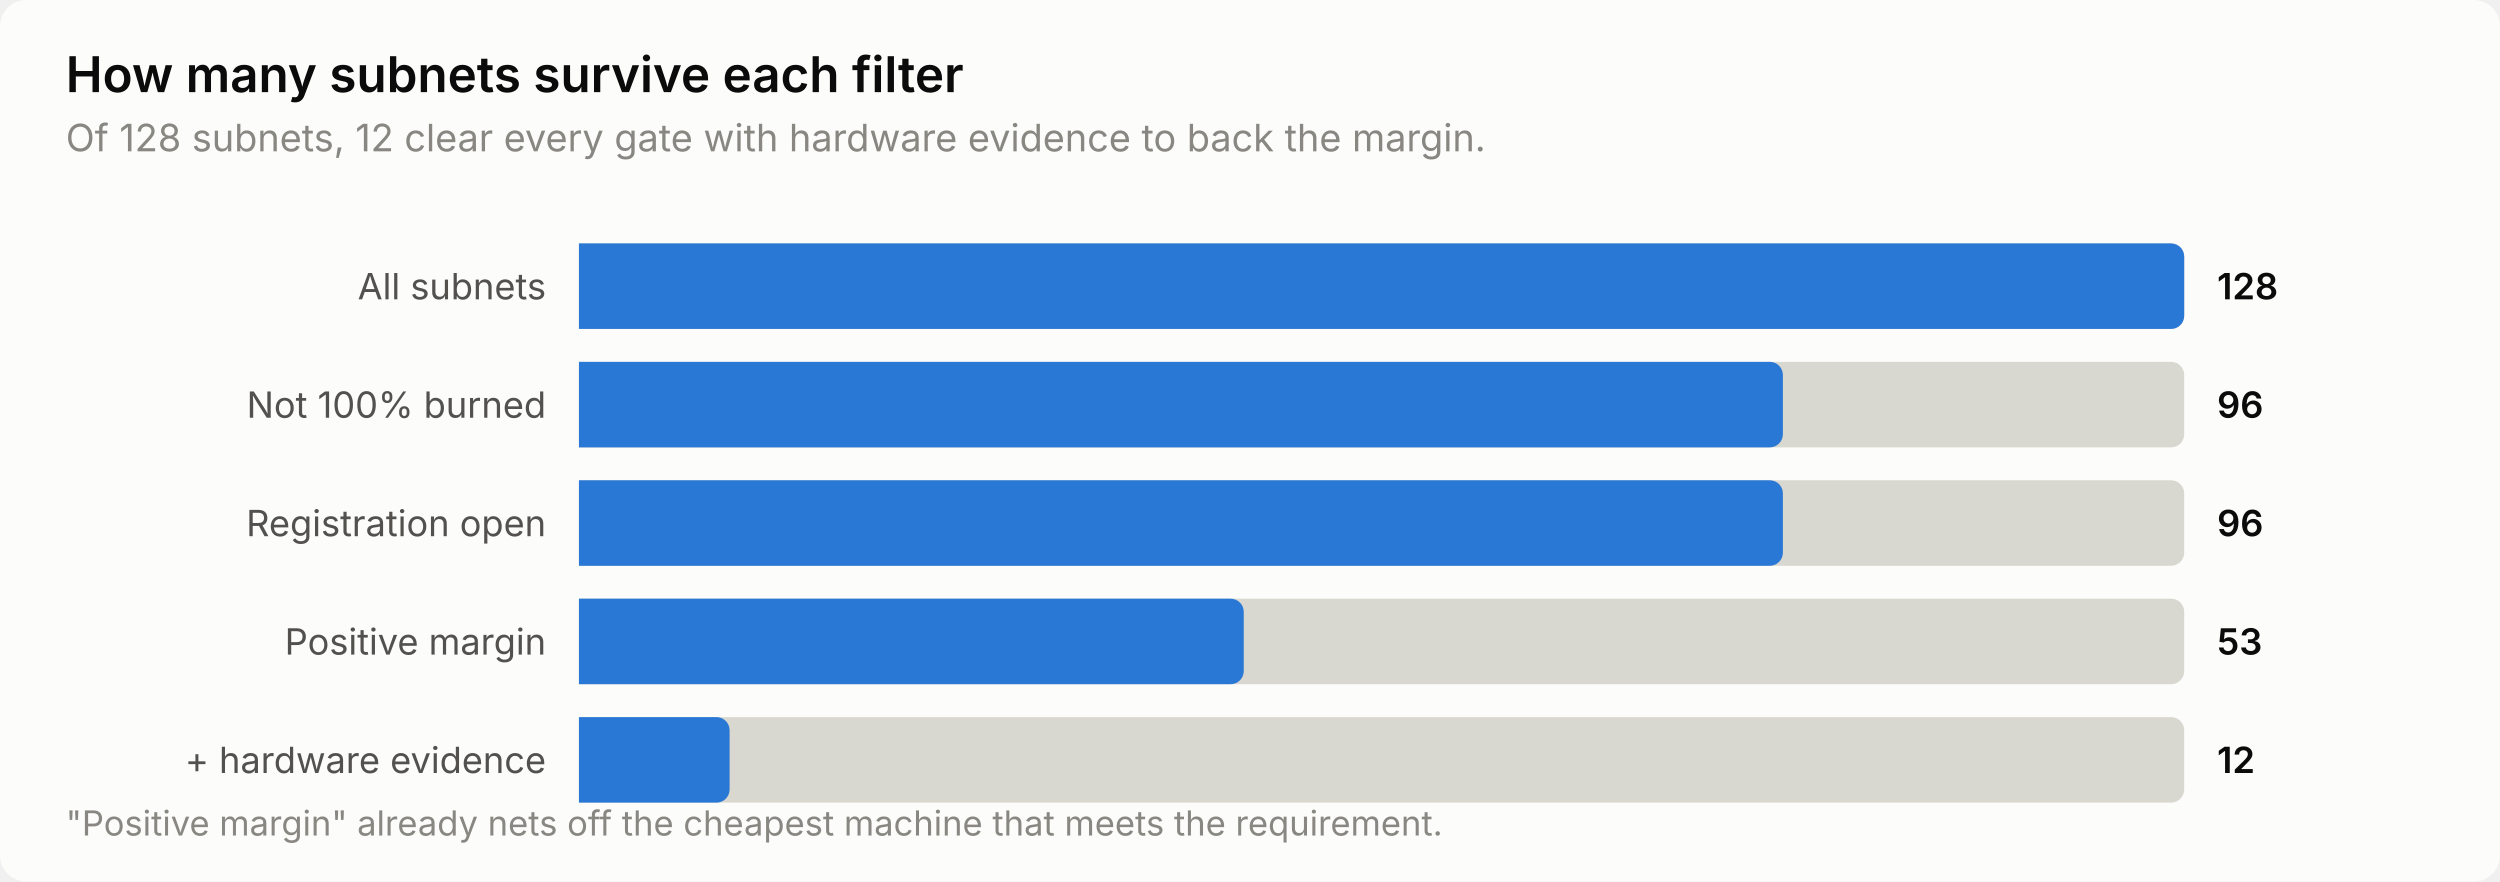
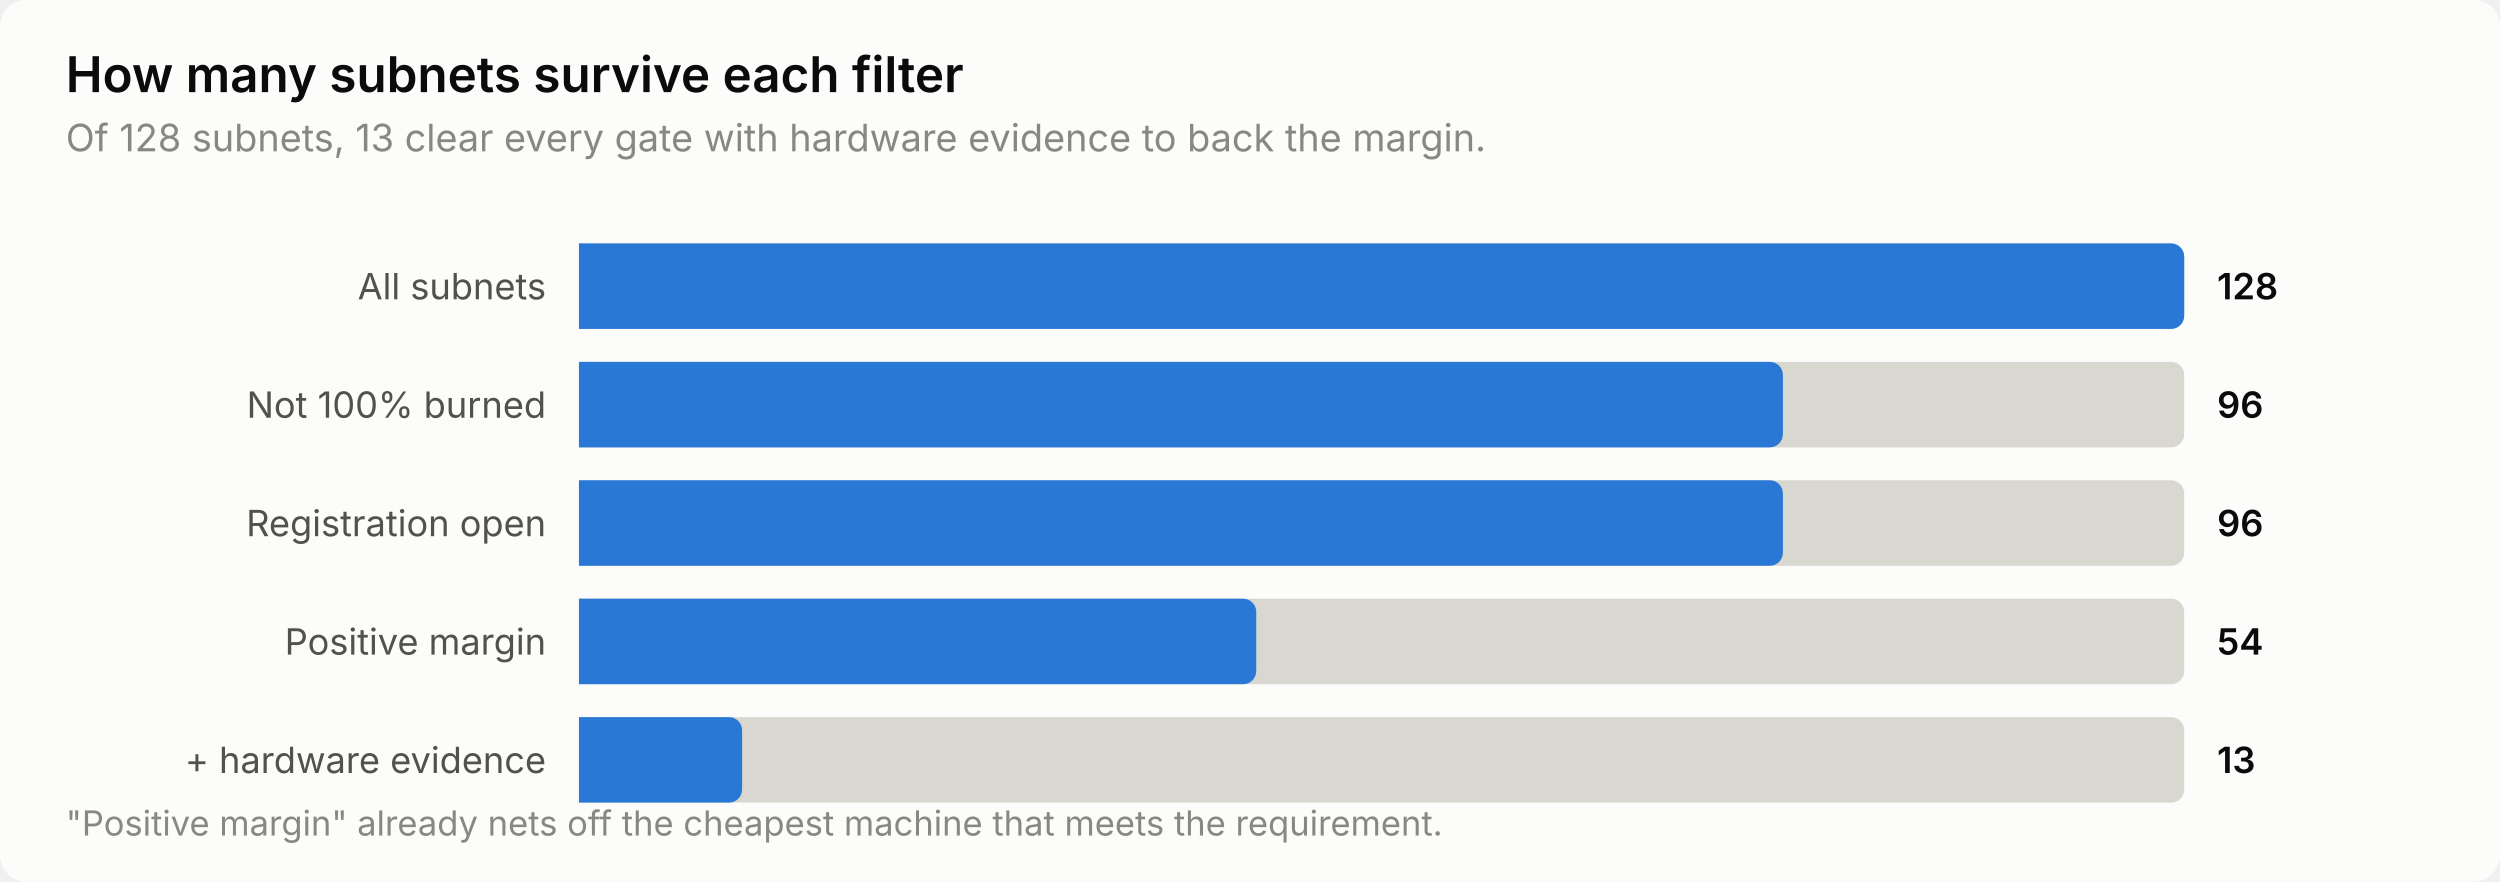
<svg xmlns="http://www.w3.org/2000/svg" width="760" height="268" viewBox="0 0 760 268" role="img" aria-label="How many subnets survive each filter">
  <style>
    text { font-family: system-ui, -apple-system, 'Segoe UI', sans-serif; }
    .t-title { font-size: 15px; font-weight: 600; }
    .t-sub { font-size: 11.5px; }
    .t-lab { font-size: 11px; }
    .t-val { font-size: 11px; font-weight: 600; font-variant-numeric: tabular-nums; }
    .t-tick { font-size: 10.5px; font-variant-numeric: tabular-nums; }

    .surface { fill: #fcfcfb; }
    .ink { fill: #0b0b0b; }
    .ink2 { fill: #52514e; }
    .muted { fill: #898781; }
    .grid { stroke: #e1e0d9; }
    .axis { stroke: #c3c2b7; }
    .accent { fill: #2a78d6; }
    .critical { fill: #d03b3b; }
    .deemph { fill: #d8d7d0; }

    @media (prefers-color-scheme: dark) {
      .surface { fill: #1a1a19; }
      .ink { fill: #ffffff; }
      .ink2 { fill: #c3c2b7; }
      .muted { fill: #898781; }
      .grid { stroke: #2c2c2a; }
      .axis { stroke: #383835; }
      .accent { fill: #3987e5; }
      .deemph { fill: #3a3a37; }
    }
</style>
  <rect class="surface" width="760" height="268" rx="8" />
  <text class="ink t-title" x="20" y="28">How many subnets survive each filter</text>
-   <text class="muted t-sub" x="20" y="46">Of 128 subnets, 12 clear every gate with hardware evidence to back the margin.</text>
+   <text class="muted t-sub" x="20" y="46">Of 128 subnets, 13 clear every gate with hardware evidence to back the margin.</text>
  <text class="ink2 t-lab" x="166" y="91" text-anchor="end">All subnets</text>
  <path class="deemph" d="M176.0,74.0 H660.0 a4.0,4.0 0 0 1 4.0,4.0 V96.0 a4.0,4.0 0 0 1 -4.0,4.0 H176.0 Z" />
  <path class="accent" d="M176.0,74.0 H660.0 a4.0,4.0 0 0 1 4.0,4.0 V96.0 a4.0,4.0 0 0 1 -4.0,4.0 H176.0 Z" />
  <text class="ink t-val" x="674" y="91">128</text>
  <text class="ink2 t-lab" x="166" y="127" text-anchor="end">Not 100% burned</text>
  <path class="deemph" d="M176.0,110.0 H660.0 a4.0,4.0 0 0 1 4.0,4.0 V132.0 a4.0,4.0 0 0 1 -4.0,4.0 H176.0 Z" />
  <path class="accent" d="M176.0,110.0 H538.0 a4.0,4.0 0 0 1 4.0,4.0 V132.0 a4.0,4.0 0 0 1 -4.0,4.0 H176.0 Z" />
  <text class="ink t-val" x="674" y="127">96</text>
  <text class="ink2 t-lab" x="166" y="163" text-anchor="end">Registration open</text>
  <path class="deemph" d="M176.0,146.0 H660.0 a4.0,4.0 0 0 1 4.0,4.0 V168.0 a4.0,4.0 0 0 1 -4.0,4.0 H176.0 Z" />
  <path class="accent" d="M176.0,146.0 H538.0 a4.0,4.0 0 0 1 4.0,4.0 V168.0 a4.0,4.0 0 0 1 -4.0,4.0 H176.0 Z" />
  <text class="ink t-val" x="674" y="163">96</text>
  <text class="ink2 t-lab" x="166" y="199" text-anchor="end">Positive margin</text>
  <path class="deemph" d="M176.0,182.0 H660.0 a4.0,4.0 0 0 1 4.0,4.0 V204.0 a4.0,4.0 0 0 1 -4.0,4.0 H176.0 Z" />
-   <path class="accent" d="M176.0,182.0 H374.1 a4.0,4.0 0 0 1 4.0,4.0 V204.0 a4.0,4.0 0 0 1 -4.0,4.0 H176.0 Z" />
-   <text class="ink t-val" x="674" y="199">53</text>
+   <path class="accent" d="M176.0,182.0 H377.9 a4.0,4.0 0 0 1 4.0,4.0 V204.0 a4.0,4.0 0 0 1 -4.0,4.0 H176.0 Z" />
+   <text class="ink t-val" x="674" y="199">54</text>
  <text class="ink2 t-lab" x="166" y="235" text-anchor="end">+ hardware evidence</text>
  <path class="deemph" d="M176.0,218.0 H660.0 a4.0,4.0 0 0 1 4.0,4.0 V240.0 a4.0,4.0 0 0 1 -4.0,4.0 H176.0 Z" />
-   <path class="accent" d="M176.0,218.0 H217.8 a4.0,4.0 0 0 1 4.0,4.0 V240.0 a4.0,4.0 0 0 1 -4.0,4.0 H176.0 Z" />
-   <text class="ink t-val" x="674" y="235">12</text>
+   <path class="accent" d="M176.0,218.0 H221.6 a4.0,4.0 0 0 1 4.0,4.0 V240.0 a4.0,4.0 0 0 1 -4.0,4.0 H176.0 Z" />
+   <text class="ink t-val" x="674" y="235">13</text>
  <text class="muted t-tick" x="20" y="254">"Positive margin" already nets off the cheapest machine that meets the requirement.</text>
</svg>
